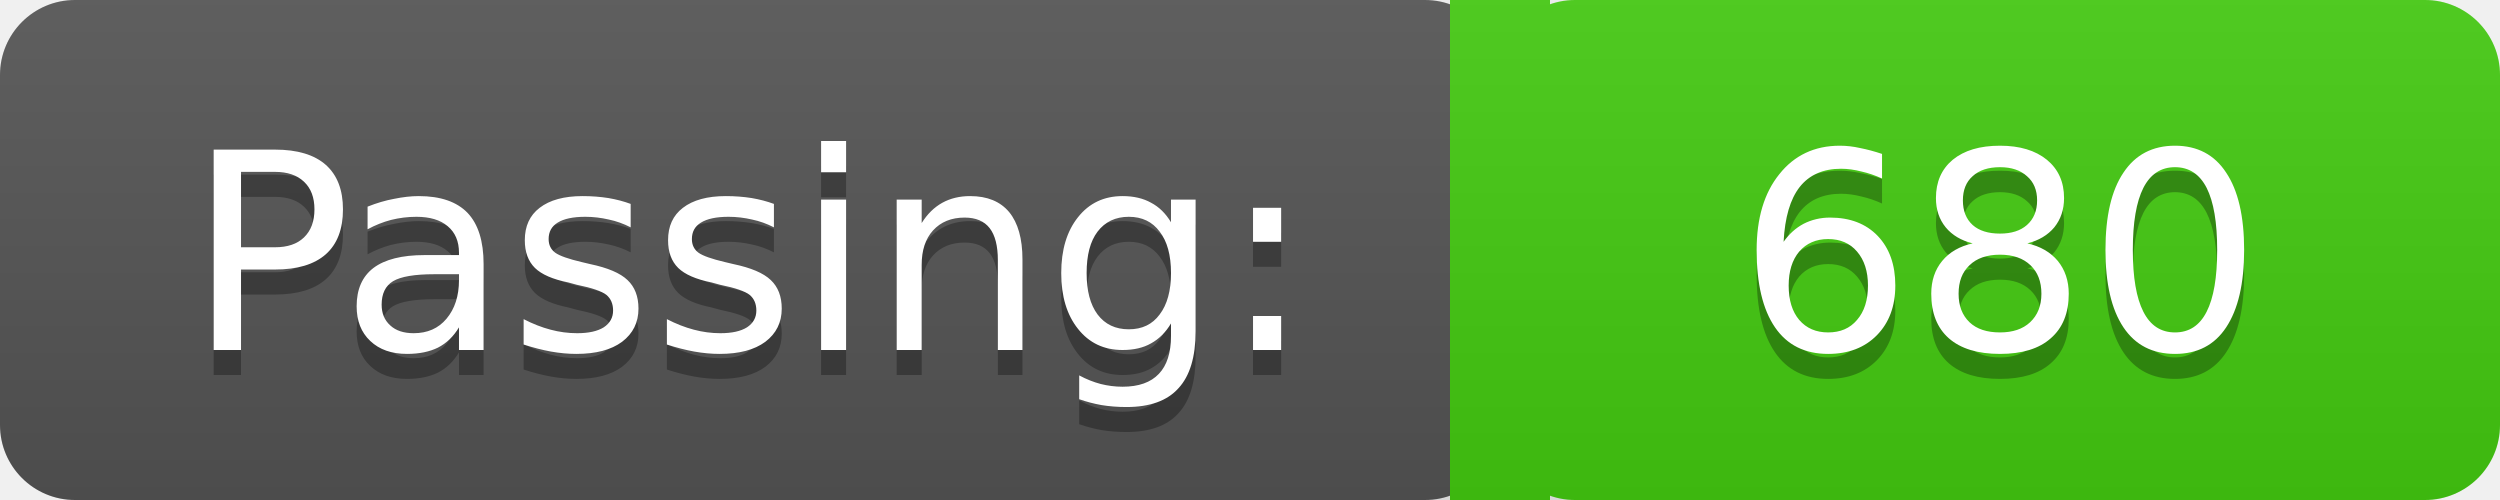
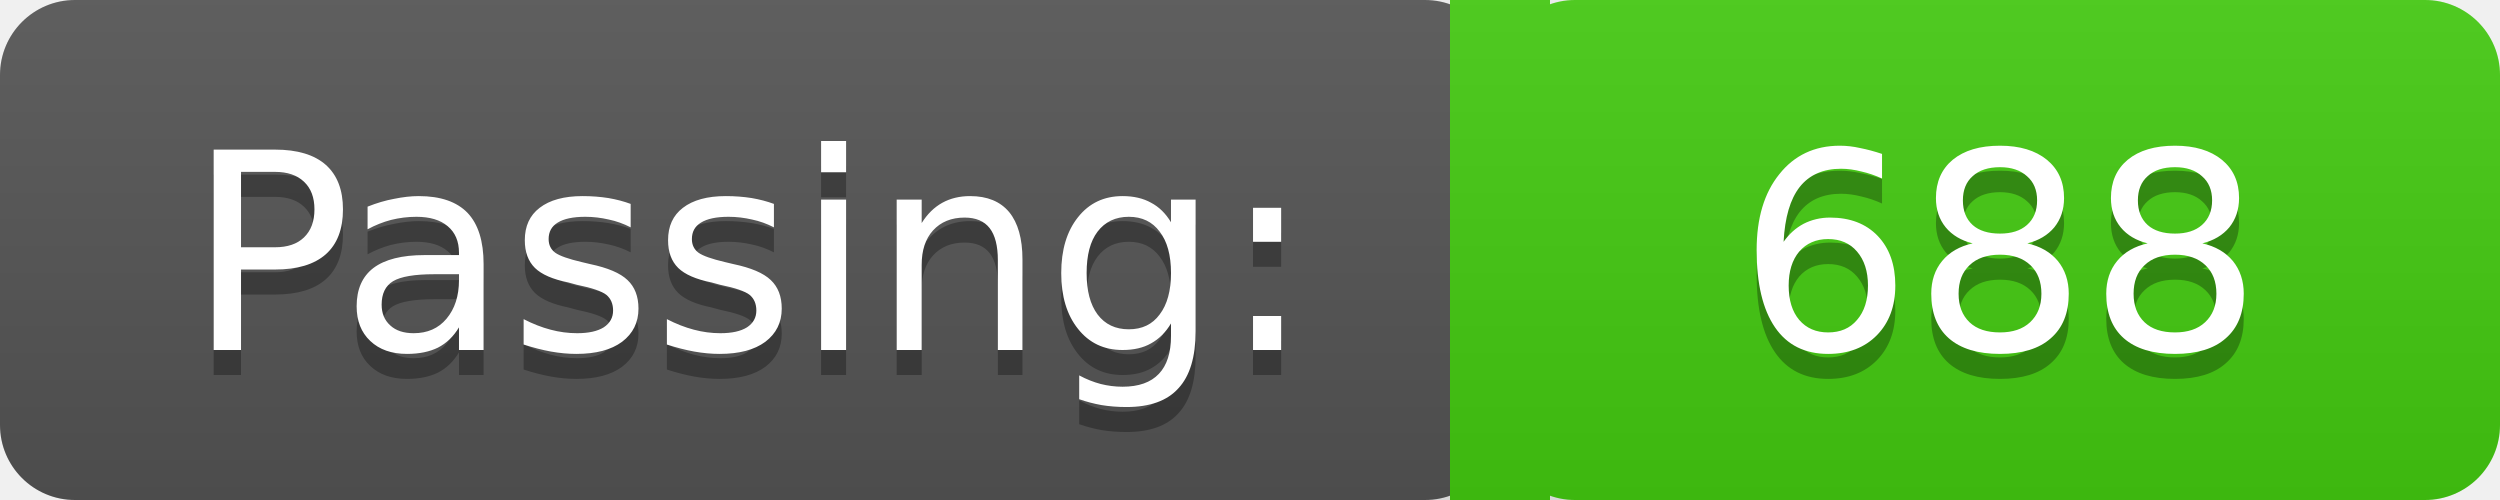
<svg xmlns="http://www.w3.org/2000/svg" width="100" height="20">
  <linearGradient id="a" x2="0" y2="100%">
    <stop offset="0" stop-color="#bbb" stop-opacity=".1" />
    <stop offset="2" stop-opacity=".1" />
  </linearGradient>
  <rect rx="3" width="60" height="20" fill="#555" />
  <rect rx="3" x="60" width="40" height="20" fill="#4c1" />
  <path fill="#4c1" d="M58 0h4v20h-4z" />
  <rect rx="3" width="100" height="20" fill="url(#a)" />
  <g fill="#fff" text-anchor="middle" font-family="DejaVu Sans,Verdana,Geneva,sans-serif" font-size="11">
    <text x="30" y="15" fill="#010101" fill-opacity=".3">Passing:</text>
    <text x="30" y="14">Passing:</text>
-     <text x="80" y="15" fill="#010101" fill-opacity=".3">680</text>
-     <text x="80" y="14">680</text>
+     <text x="80" y="15" fill="#010101" fill-opacity=".3">688</text>
+     <text x="80" y="14">688</text>
  </g>
</svg>
